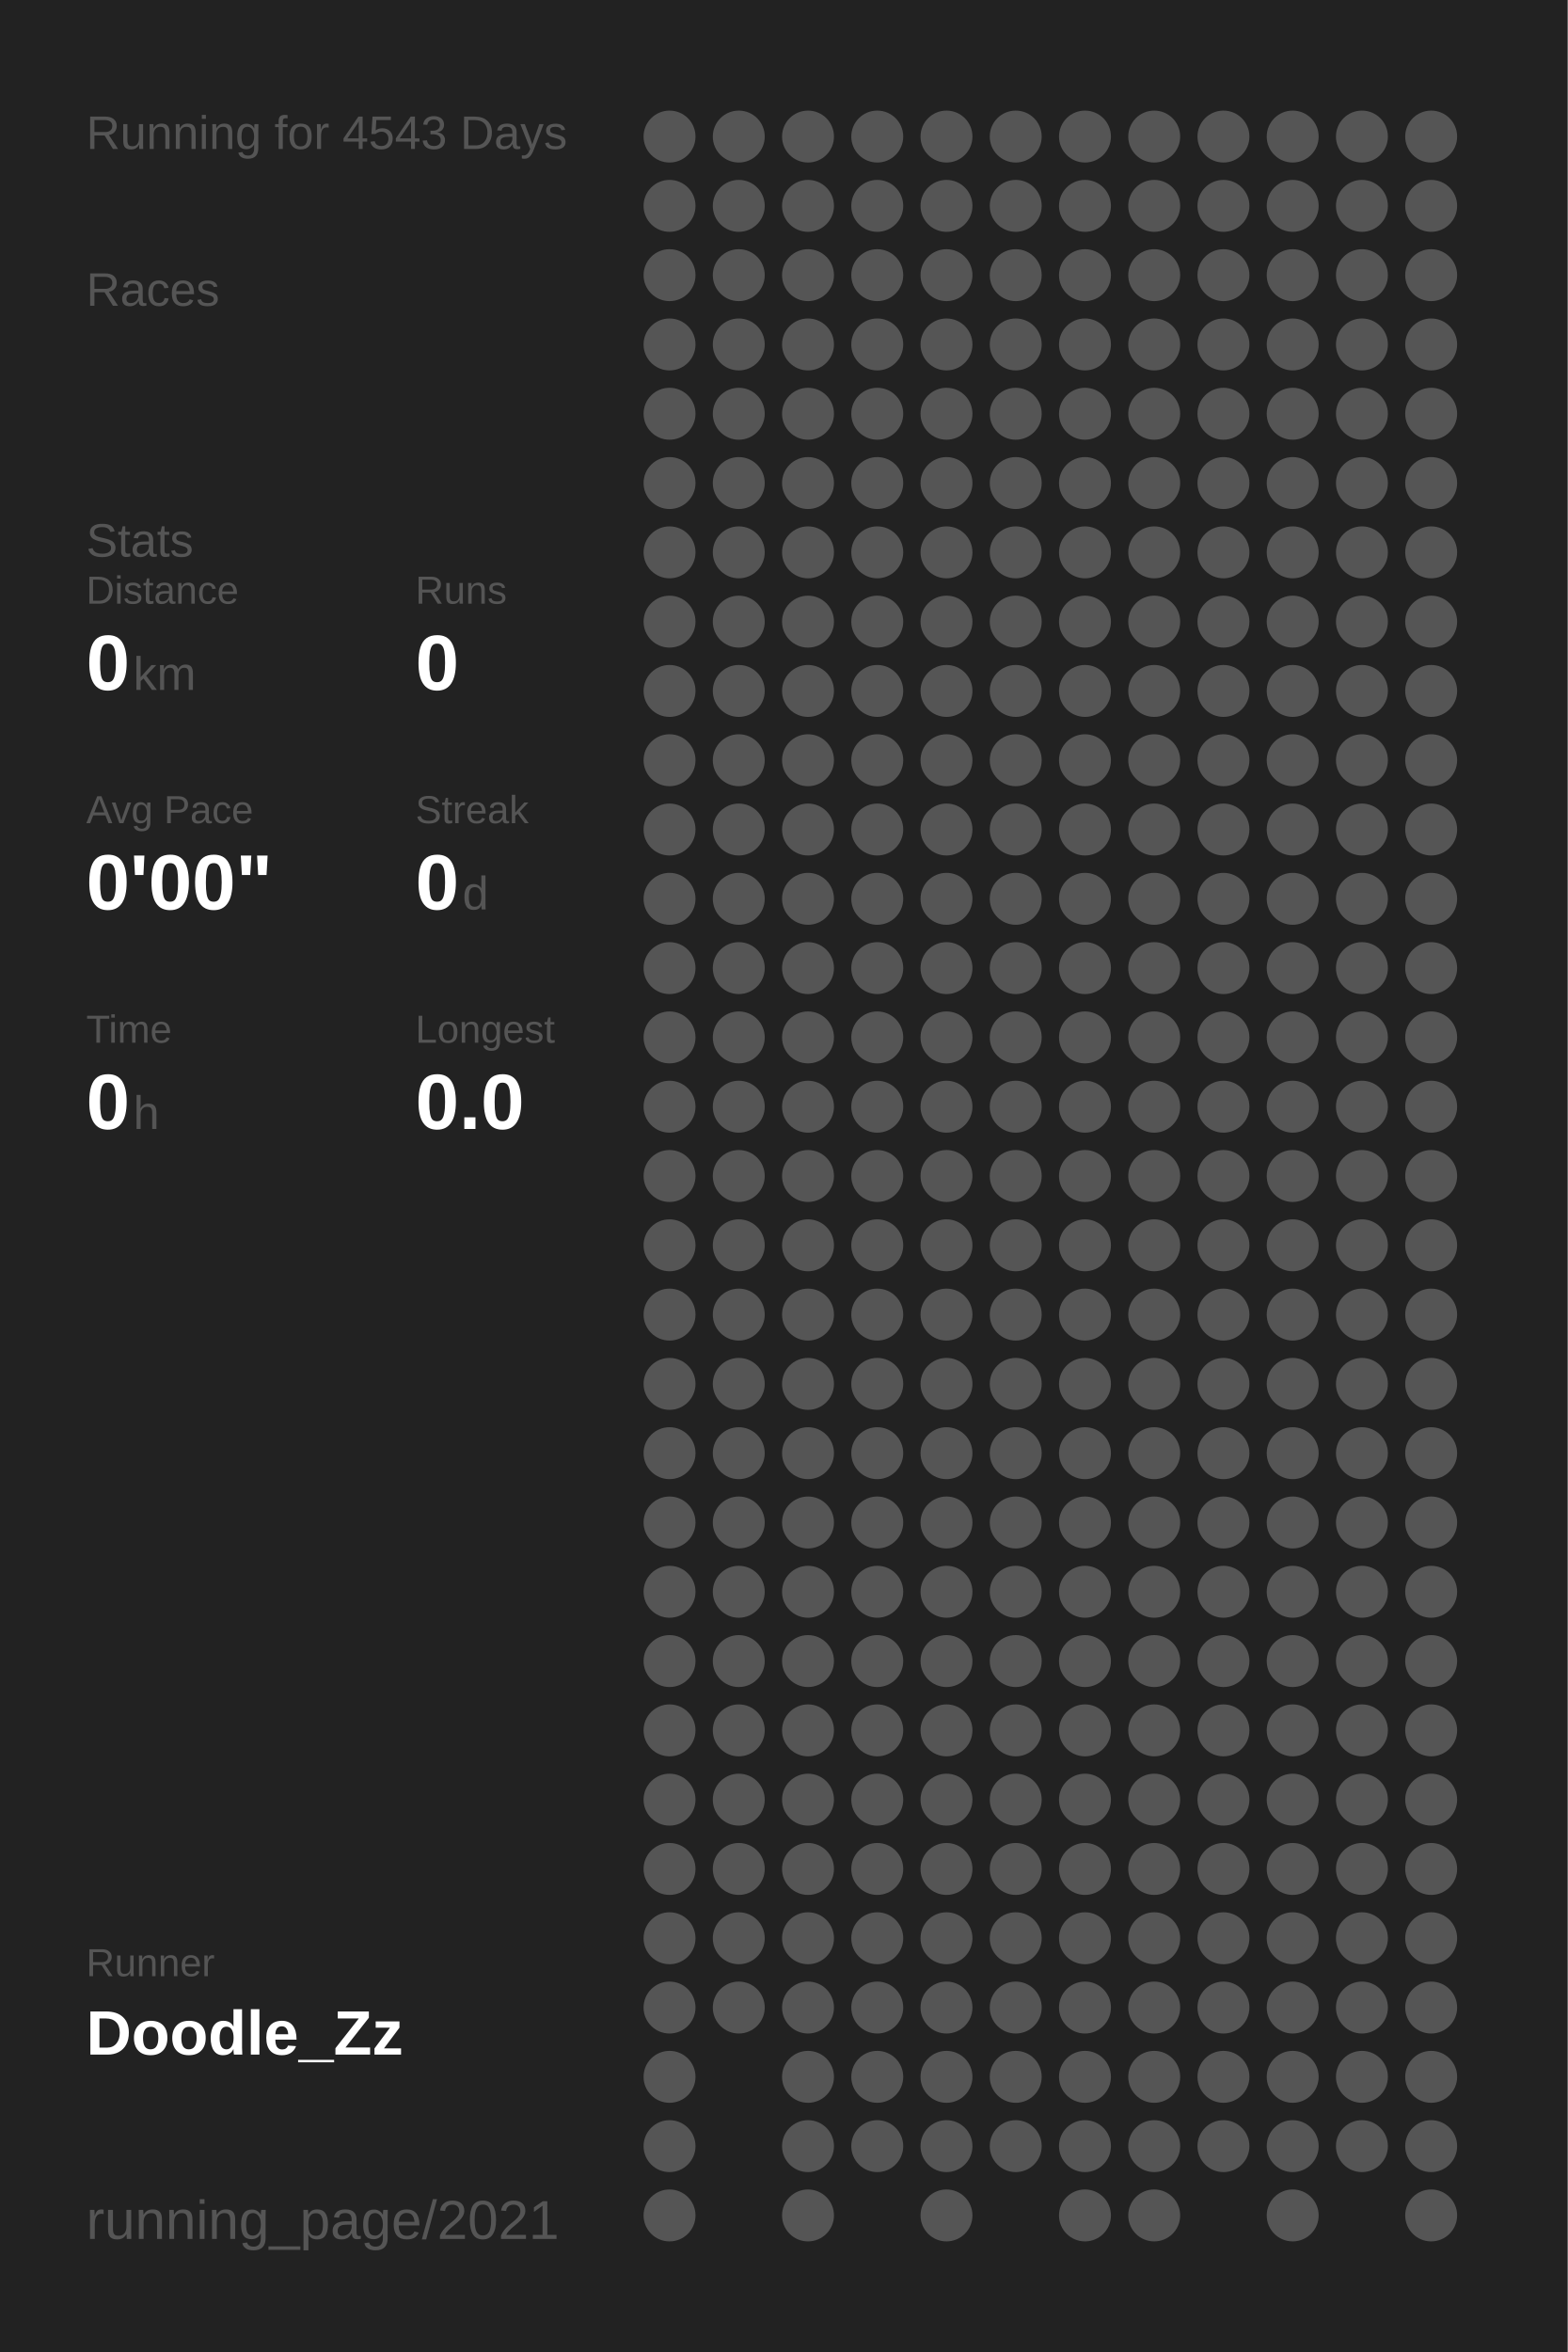
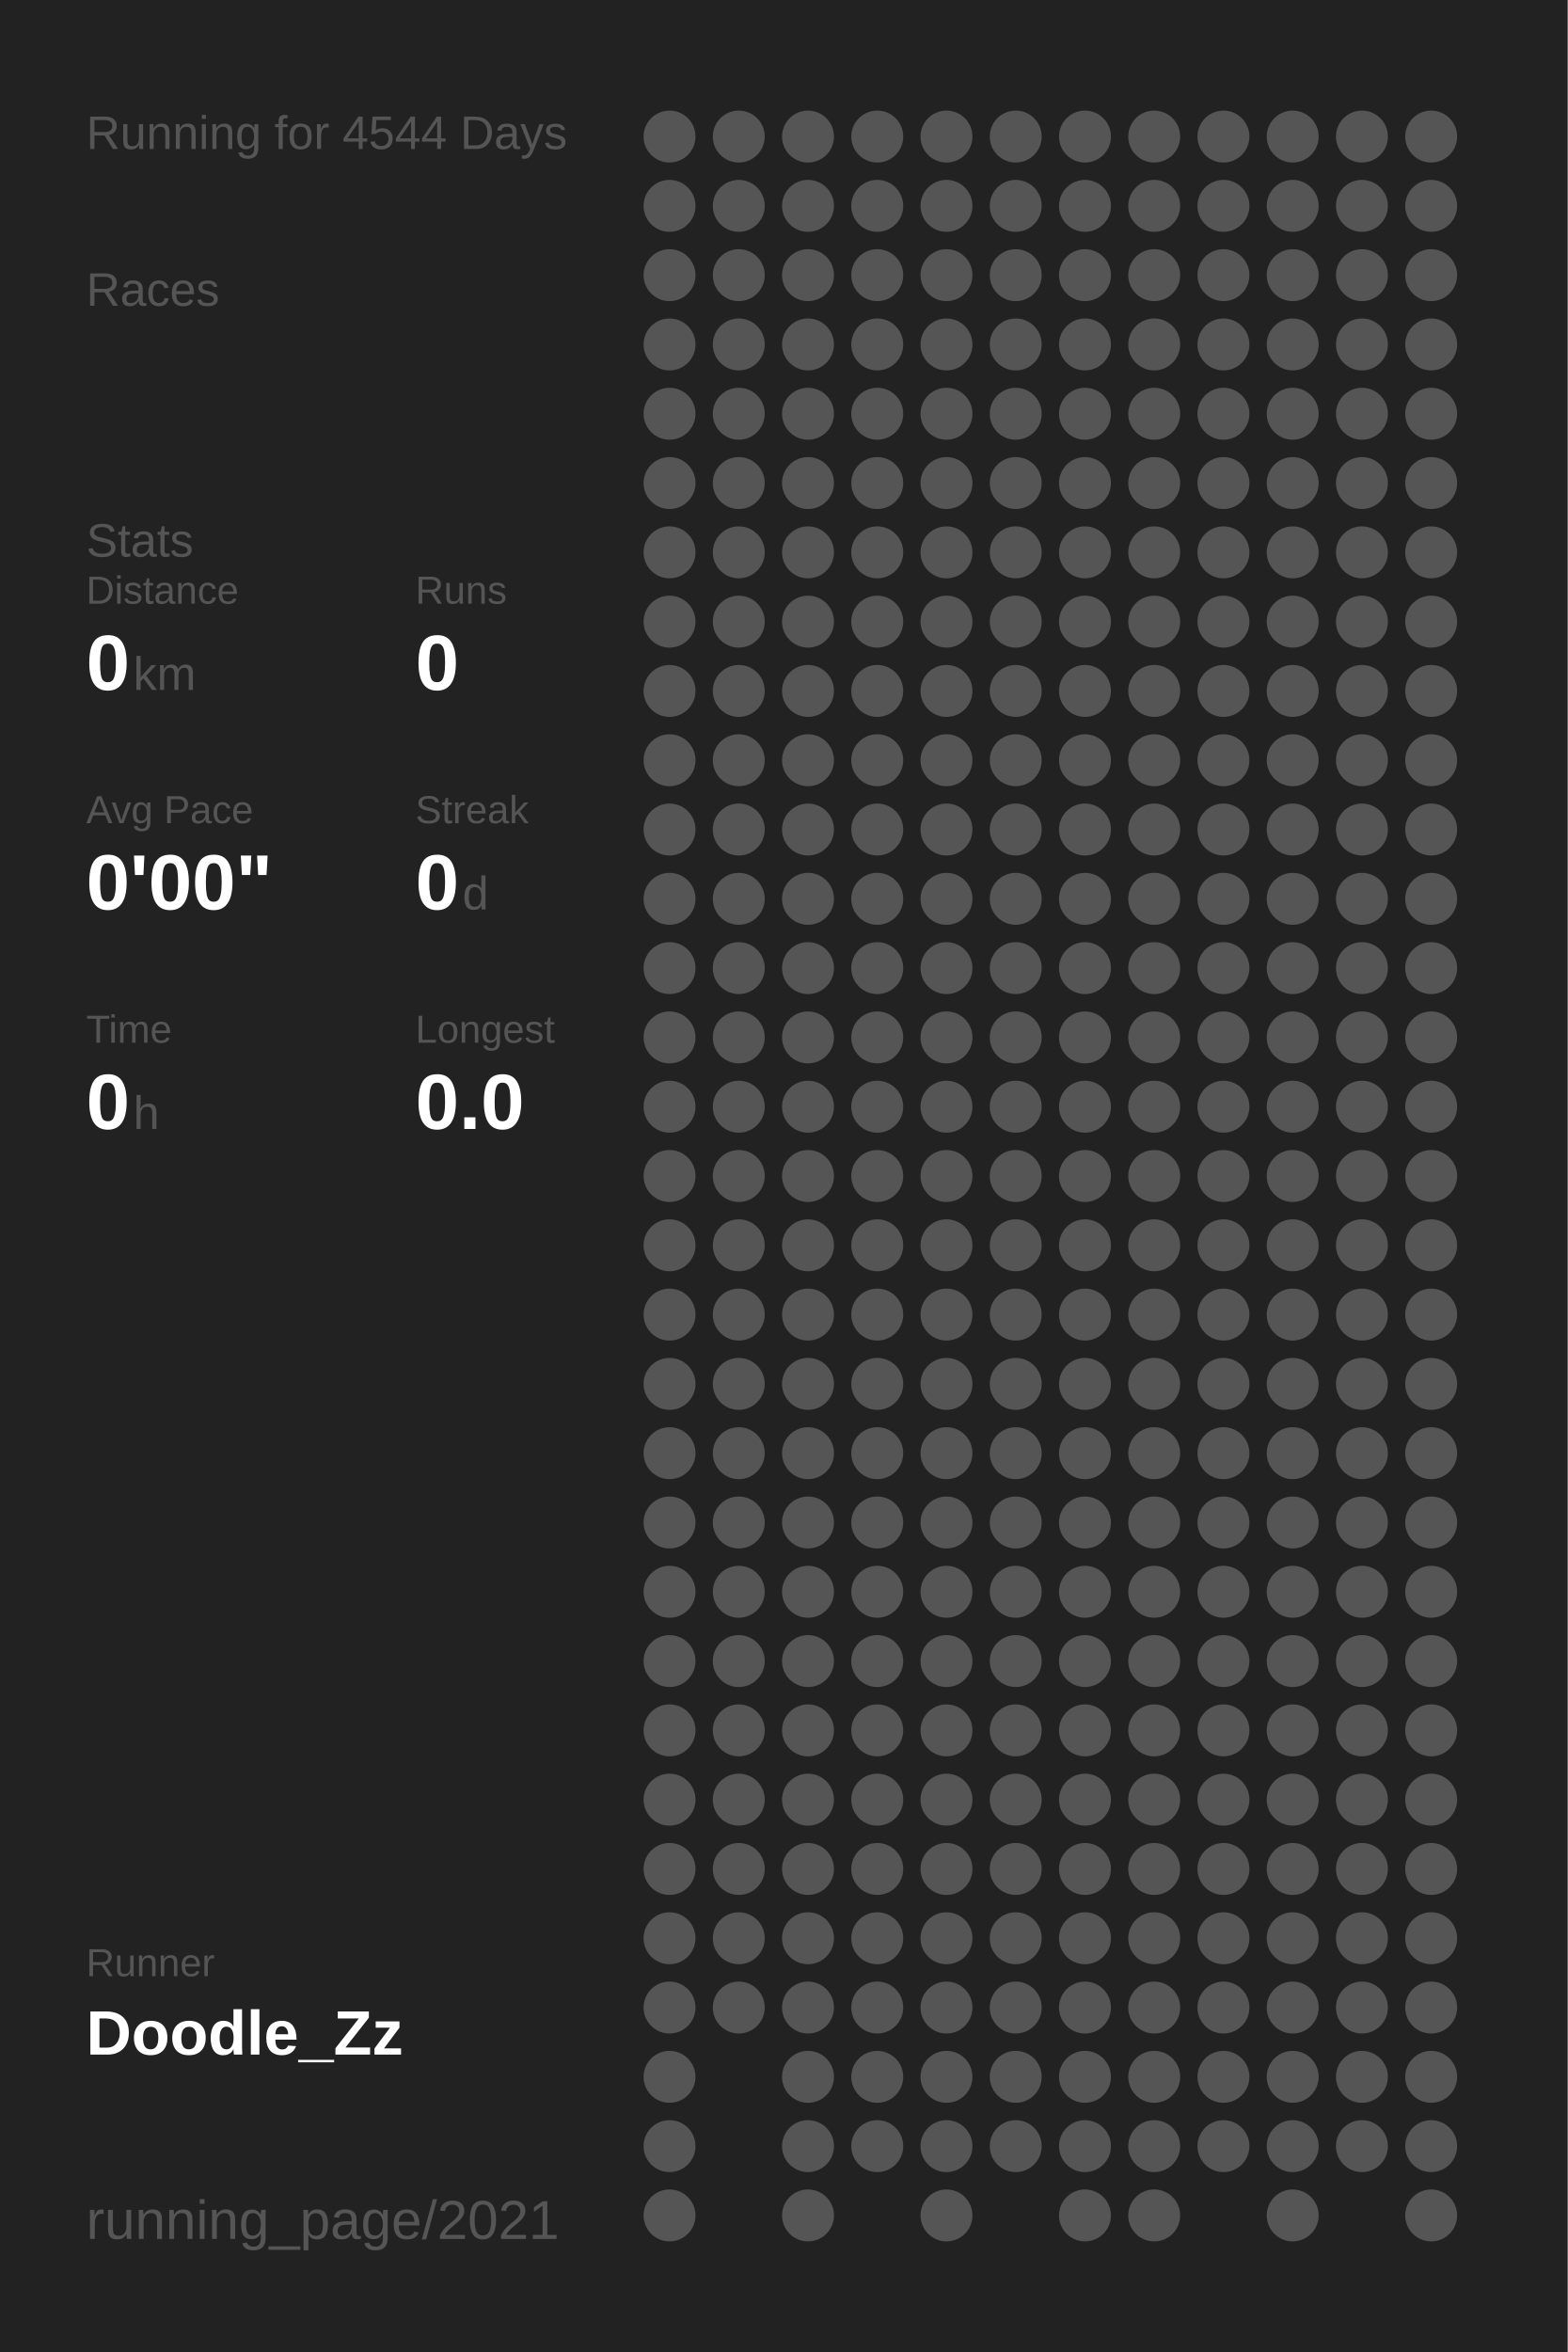
<svg xmlns="http://www.w3.org/2000/svg" baseProfile="full" height="300mm" version="1.1" viewBox="0,0,200,300" width="200mm">
  <defs />
  <rect fill="#222222" height="300" width="200" x="0" y="0" />
-   <text fill="#555555" style="font-size:6px; font-family:Arial;" x="11" y="19">Running for 4543 Days</text>
+   <text fill="#555555" style="font-size:6px; font-family:Arial;" x="11" y="19">Running for 4544 Days</text>
  <text fill="#555555" style="font-size:6px; font-family:Arial;" x="11" y="39">Races</text>
  <text fill="#555555" style="font-size:6px; font-family:Arial;" x="11" y="71">Stats</text>
  <text fill="#555555" style="font-size:5px; font-family:Arial;" x="11" y="77">Distance</text>
  <text fill="#FFFFFF" style="font-size:10px; font-family:Arial; font-weight:bold;" x="11" y="88">0</text>
  <text fill="#555555" style="font-size:6px; font-family:Arial;" x="17" y="88">km</text>
  <text fill="#555555" style="font-size:5px; font-family:Arial;" x="53" y="77">Runs</text>
  <text fill="#FFFFFF" style="font-size:10px; font-family:Arial; font-weight:bold;" x="53" y="88">0</text>
  <text fill="#555555" style="font-size:5px; font-family:Arial;" x="11" y="105">Avg Pace</text>
  <text fill="#FFFFFF" style="font-size:10px; font-family:Arial; font-weight:bold;" x="11" y="116">0'00"</text>
  <text fill="#555555" style="font-size:5px; font-family:Arial;" x="53" y="105">Streak</text>
  <text fill="#FFFFFF" style="font-size:10px; font-family:Arial; font-weight:bold;" x="53" y="116">0</text>
  <text fill="#555555" style="font-size:6px; font-family:Arial;" x="59" y="116">d</text>
  <text fill="#555555" style="font-size:5px; font-family:Arial;" x="11" y="133">Time</text>
  <text fill="#FFFFFF" style="font-size:10px; font-family:Arial; font-weight:bold;" x="11" y="144">0</text>
  <text fill="#555555" style="font-size:6px; font-family:Arial;" x="17" y="144">h</text>
  <text fill="#555555" style="font-size:5px; font-family:Arial;" x="53" y="133">Longest</text>
  <text fill="#FFFFFF" style="font-size:10px; font-family:Arial; font-weight:bold;" x="53" y="144">0.0</text>
  <text fill="#555555" style="font-size:5px; font-family:Arial;" x="11" y="252.065">Runner</text>
  <text fill="#FFFFFF" style="font-size:8px; font-family:Arial; font-weight:bold;" x="11" y="262.065">Doodle_Zz</text>
  <text fill="#555555" style="font-size:7px; font-family:Arial;" x="11" y="285.581">running_page/2021</text>
  <circle cx="85.417" cy="17.419" fill="#555555" r="3.312" />
  <circle cx="85.417" cy="26.258" fill="#555555" r="3.312" />
  <circle cx="85.417" cy="35.097" fill="#555555" r="3.312" />
  <circle cx="85.417" cy="43.935" fill="#555555" r="3.312" />
  <circle cx="85.417" cy="52.774" fill="#555555" r="3.312" />
  <circle cx="85.417" cy="61.613" fill="#555555" r="3.312" />
  <circle cx="85.417" cy="70.452" fill="#555555" r="3.312" />
  <circle cx="85.417" cy="79.29" fill="#555555" r="3.312" />
  <circle cx="85.417" cy="88.129" fill="#555555" r="3.312" />
  <circle cx="85.417" cy="96.968" fill="#555555" r="3.312" />
  <circle cx="85.417" cy="105.806" fill="#555555" r="3.312" />
  <circle cx="85.417" cy="114.645" fill="#555555" r="3.312" />
  <circle cx="85.417" cy="123.484" fill="#555555" r="3.312" />
  <circle cx="85.417" cy="132.323" fill="#555555" r="3.312" />
  <circle cx="85.417" cy="141.161" fill="#555555" r="3.312" />
  <circle cx="85.417" cy="150" fill="#555555" r="3.312" />
  <circle cx="85.417" cy="158.839" fill="#555555" r="3.312" />
  <circle cx="85.417" cy="167.677" fill="#555555" r="3.312" />
  <circle cx="85.417" cy="176.516" fill="#555555" r="3.312" />
  <circle cx="85.417" cy="185.355" fill="#555555" r="3.312" />
  <circle cx="85.417" cy="194.194" fill="#555555" r="3.312" />
  <circle cx="85.417" cy="203.032" fill="#555555" r="3.312" />
  <circle cx="85.417" cy="211.871" fill="#555555" r="3.312" />
  <circle cx="85.417" cy="220.71" fill="#555555" r="3.312" />
  <circle cx="85.417" cy="229.548" fill="#555555" r="3.312" />
  <circle cx="85.417" cy="238.387" fill="#555555" r="3.312" />
  <circle cx="85.417" cy="247.226" fill="#555555" r="3.312" />
  <circle cx="85.417" cy="256.065" fill="#555555" r="3.312" />
  <circle cx="85.417" cy="264.903" fill="#555555" r="3.312" />
  <circle cx="85.417" cy="273.742" fill="#555555" r="3.312" />
  <circle cx="85.417" cy="282.581" fill="#555555" r="3.312" />
  <circle cx="94.25" cy="17.419" fill="#555555" r="3.312" />
  <circle cx="94.25" cy="26.258" fill="#555555" r="3.312" />
  <circle cx="94.25" cy="35.097" fill="#555555" r="3.312" />
  <circle cx="94.25" cy="43.935" fill="#555555" r="3.312" />
  <circle cx="94.25" cy="52.774" fill="#555555" r="3.312" />
  <circle cx="94.25" cy="61.613" fill="#555555" r="3.312" />
  <circle cx="94.25" cy="70.452" fill="#555555" r="3.312" />
  <circle cx="94.25" cy="79.29" fill="#555555" r="3.312" />
  <circle cx="94.25" cy="88.129" fill="#555555" r="3.312" />
  <circle cx="94.25" cy="96.968" fill="#555555" r="3.312" />
  <circle cx="94.25" cy="105.806" fill="#555555" r="3.312" />
  <circle cx="94.25" cy="114.645" fill="#555555" r="3.312" />
  <circle cx="94.25" cy="123.484" fill="#555555" r="3.312" />
  <circle cx="94.25" cy="132.323" fill="#555555" r="3.312" />
  <circle cx="94.25" cy="141.161" fill="#555555" r="3.312" />
  <circle cx="94.25" cy="150" fill="#555555" r="3.312" />
  <circle cx="94.25" cy="158.839" fill="#555555" r="3.312" />
  <circle cx="94.25" cy="167.677" fill="#555555" r="3.312" />
  <circle cx="94.25" cy="176.516" fill="#555555" r="3.312" />
  <circle cx="94.25" cy="185.355" fill="#555555" r="3.312" />
  <circle cx="94.25" cy="194.194" fill="#555555" r="3.312" />
  <circle cx="94.25" cy="203.032" fill="#555555" r="3.312" />
  <circle cx="94.25" cy="211.871" fill="#555555" r="3.312" />
  <circle cx="94.25" cy="220.71" fill="#555555" r="3.312" />
  <circle cx="94.25" cy="229.548" fill="#555555" r="3.312" />
  <circle cx="94.25" cy="238.387" fill="#555555" r="3.312" />
  <circle cx="94.25" cy="247.226" fill="#555555" r="3.312" />
  <circle cx="94.25" cy="256.065" fill="#555555" r="3.312" />
  <circle cx="103.083" cy="17.419" fill="#555555" r="3.312" />
  <circle cx="103.083" cy="26.258" fill="#555555" r="3.312" />
  <circle cx="103.083" cy="35.097" fill="#555555" r="3.312" />
  <circle cx="103.083" cy="43.935" fill="#555555" r="3.312" />
  <circle cx="103.083" cy="52.774" fill="#555555" r="3.312" />
  <circle cx="103.083" cy="61.613" fill="#555555" r="3.312" />
  <circle cx="103.083" cy="70.452" fill="#555555" r="3.312" />
  <circle cx="103.083" cy="79.29" fill="#555555" r="3.312" />
  <circle cx="103.083" cy="88.129" fill="#555555" r="3.312" />
  <circle cx="103.083" cy="96.968" fill="#555555" r="3.312" />
  <circle cx="103.083" cy="105.806" fill="#555555" r="3.312" />
  <circle cx="103.083" cy="114.645" fill="#555555" r="3.312" />
  <circle cx="103.083" cy="123.484" fill="#555555" r="3.312" />
  <circle cx="103.083" cy="132.323" fill="#555555" r="3.312" />
  <circle cx="103.083" cy="141.161" fill="#555555" r="3.312" />
  <circle cx="103.083" cy="150" fill="#555555" r="3.312" />
  <circle cx="103.083" cy="158.839" fill="#555555" r="3.312" />
  <circle cx="103.083" cy="167.677" fill="#555555" r="3.312" />
  <circle cx="103.083" cy="176.516" fill="#555555" r="3.312" />
  <circle cx="103.083" cy="185.355" fill="#555555" r="3.312" />
  <circle cx="103.083" cy="194.194" fill="#555555" r="3.312" />
  <circle cx="103.083" cy="203.032" fill="#555555" r="3.312" />
  <circle cx="103.083" cy="211.871" fill="#555555" r="3.312" />
  <circle cx="103.083" cy="220.71" fill="#555555" r="3.312" />
  <circle cx="103.083" cy="229.548" fill="#555555" r="3.312" />
  <circle cx="103.083" cy="238.387" fill="#555555" r="3.312" />
  <circle cx="103.083" cy="247.226" fill="#555555" r="3.312" />
  <circle cx="103.083" cy="256.065" fill="#555555" r="3.312" />
  <circle cx="103.083" cy="264.903" fill="#555555" r="3.312" />
  <circle cx="103.083" cy="273.742" fill="#555555" r="3.312" />
  <circle cx="103.083" cy="282.581" fill="#555555" r="3.312" />
  <circle cx="111.917" cy="17.419" fill="#555555" r="3.312" />
  <circle cx="111.917" cy="26.258" fill="#555555" r="3.312" />
  <circle cx="111.917" cy="35.097" fill="#555555" r="3.312" />
  <circle cx="111.917" cy="43.935" fill="#555555" r="3.312" />
  <circle cx="111.917" cy="52.774" fill="#555555" r="3.312" />
  <circle cx="111.917" cy="61.613" fill="#555555" r="3.312" />
  <circle cx="111.917" cy="70.452" fill="#555555" r="3.312" />
  <circle cx="111.917" cy="79.29" fill="#555555" r="3.312" />
  <circle cx="111.917" cy="88.129" fill="#555555" r="3.312" />
  <circle cx="111.917" cy="96.968" fill="#555555" r="3.312" />
  <circle cx="111.917" cy="105.806" fill="#555555" r="3.312" />
  <circle cx="111.917" cy="114.645" fill="#555555" r="3.312" />
  <circle cx="111.917" cy="123.484" fill="#555555" r="3.312" />
  <circle cx="111.917" cy="132.323" fill="#555555" r="3.312" />
  <circle cx="111.917" cy="141.161" fill="#555555" r="3.312" />
  <circle cx="111.917" cy="150" fill="#555555" r="3.312" />
  <circle cx="111.917" cy="158.839" fill="#555555" r="3.312" />
  <circle cx="111.917" cy="167.677" fill="#555555" r="3.312" />
  <circle cx="111.917" cy="176.516" fill="#555555" r="3.312" />
  <circle cx="111.917" cy="185.355" fill="#555555" r="3.312" />
  <circle cx="111.917" cy="194.194" fill="#555555" r="3.312" />
  <circle cx="111.917" cy="203.032" fill="#555555" r="3.312" />
  <circle cx="111.917" cy="211.871" fill="#555555" r="3.312" />
  <circle cx="111.917" cy="220.71" fill="#555555" r="3.312" />
  <circle cx="111.917" cy="229.548" fill="#555555" r="3.312" />
  <circle cx="111.917" cy="238.387" fill="#555555" r="3.312" />
  <circle cx="111.917" cy="247.226" fill="#555555" r="3.312" />
  <circle cx="111.917" cy="256.065" fill="#555555" r="3.312" />
  <circle cx="111.917" cy="264.903" fill="#555555" r="3.312" />
  <circle cx="111.917" cy="273.742" fill="#555555" r="3.312" />
  <circle cx="120.75" cy="17.419" fill="#555555" r="3.312" />
  <circle cx="120.75" cy="26.258" fill="#555555" r="3.312" />
  <circle cx="120.75" cy="35.097" fill="#555555" r="3.312" />
  <circle cx="120.75" cy="43.935" fill="#555555" r="3.312" />
  <circle cx="120.75" cy="52.774" fill="#555555" r="3.312" />
  <circle cx="120.75" cy="61.613" fill="#555555" r="3.312" />
  <circle cx="120.75" cy="70.452" fill="#555555" r="3.312" />
  <circle cx="120.75" cy="79.29" fill="#555555" r="3.312" />
  <circle cx="120.75" cy="88.129" fill="#555555" r="3.312" />
  <circle cx="120.75" cy="96.968" fill="#555555" r="3.312" />
  <circle cx="120.75" cy="105.806" fill="#555555" r="3.312" />
  <circle cx="120.75" cy="114.645" fill="#555555" r="3.312" />
  <circle cx="120.75" cy="123.484" fill="#555555" r="3.312" />
  <circle cx="120.75" cy="132.323" fill="#555555" r="3.312" />
  <circle cx="120.75" cy="141.161" fill="#555555" r="3.312" />
  <circle cx="120.75" cy="150" fill="#555555" r="3.312" />
  <circle cx="120.75" cy="158.839" fill="#555555" r="3.312" />
  <circle cx="120.75" cy="167.677" fill="#555555" r="3.312" />
  <circle cx="120.75" cy="176.516" fill="#555555" r="3.312" />
  <circle cx="120.75" cy="185.355" fill="#555555" r="3.312" />
  <circle cx="120.75" cy="194.194" fill="#555555" r="3.312" />
  <circle cx="120.75" cy="203.032" fill="#555555" r="3.312" />
  <circle cx="120.75" cy="211.871" fill="#555555" r="3.312" />
  <circle cx="120.75" cy="220.71" fill="#555555" r="3.312" />
  <circle cx="120.75" cy="229.548" fill="#555555" r="3.312" />
  <circle cx="120.75" cy="238.387" fill="#555555" r="3.312" />
  <circle cx="120.75" cy="247.226" fill="#555555" r="3.312" />
  <circle cx="120.75" cy="256.065" fill="#555555" r="3.312" />
  <circle cx="120.75" cy="264.903" fill="#555555" r="3.312" />
  <circle cx="120.75" cy="273.742" fill="#555555" r="3.312" />
  <circle cx="120.75" cy="282.581" fill="#555555" r="3.312" />
  <circle cx="129.583" cy="17.419" fill="#555555" r="3.312" />
  <circle cx="129.583" cy="26.258" fill="#555555" r="3.312" />
  <circle cx="129.583" cy="35.097" fill="#555555" r="3.312" />
  <circle cx="129.583" cy="43.935" fill="#555555" r="3.312" />
  <circle cx="129.583" cy="52.774" fill="#555555" r="3.312" />
  <circle cx="129.583" cy="61.613" fill="#555555" r="3.312" />
  <circle cx="129.583" cy="70.452" fill="#555555" r="3.312" />
  <circle cx="129.583" cy="79.29" fill="#555555" r="3.312" />
  <circle cx="129.583" cy="88.129" fill="#555555" r="3.312" />
  <circle cx="129.583" cy="96.968" fill="#555555" r="3.312" />
  <circle cx="129.583" cy="105.806" fill="#555555" r="3.312" />
  <circle cx="129.583" cy="114.645" fill="#555555" r="3.312" />
  <circle cx="129.583" cy="123.484" fill="#555555" r="3.312" />
  <circle cx="129.583" cy="132.323" fill="#555555" r="3.312" />
  <circle cx="129.583" cy="141.161" fill="#555555" r="3.312" />
  <circle cx="129.583" cy="150" fill="#555555" r="3.312" />
  <circle cx="129.583" cy="158.839" fill="#555555" r="3.312" />
  <circle cx="129.583" cy="167.677" fill="#555555" r="3.312" />
  <circle cx="129.583" cy="176.516" fill="#555555" r="3.312" />
  <circle cx="129.583" cy="185.355" fill="#555555" r="3.312" />
  <circle cx="129.583" cy="194.194" fill="#555555" r="3.312" />
  <circle cx="129.583" cy="203.032" fill="#555555" r="3.312" />
  <circle cx="129.583" cy="211.871" fill="#555555" r="3.312" />
  <circle cx="129.583" cy="220.71" fill="#555555" r="3.312" />
  <circle cx="129.583" cy="229.548" fill="#555555" r="3.312" />
  <circle cx="129.583" cy="238.387" fill="#555555" r="3.312" />
  <circle cx="129.583" cy="247.226" fill="#555555" r="3.312" />
  <circle cx="129.583" cy="256.065" fill="#555555" r="3.312" />
  <circle cx="129.583" cy="264.903" fill="#555555" r="3.312" />
  <circle cx="129.583" cy="273.742" fill="#555555" r="3.312" />
  <circle cx="138.417" cy="17.419" fill="#555555" r="3.312" />
  <circle cx="138.417" cy="26.258" fill="#555555" r="3.312" />
  <circle cx="138.417" cy="35.097" fill="#555555" r="3.312" />
  <circle cx="138.417" cy="43.935" fill="#555555" r="3.312" />
  <circle cx="138.417" cy="52.774" fill="#555555" r="3.312" />
  <circle cx="138.417" cy="61.613" fill="#555555" r="3.312" />
  <circle cx="138.417" cy="70.452" fill="#555555" r="3.312" />
  <circle cx="138.417" cy="79.29" fill="#555555" r="3.312" />
  <circle cx="138.417" cy="88.129" fill="#555555" r="3.312" />
  <circle cx="138.417" cy="96.968" fill="#555555" r="3.312" />
  <circle cx="138.417" cy="105.806" fill="#555555" r="3.312" />
  <circle cx="138.417" cy="114.645" fill="#555555" r="3.312" />
  <circle cx="138.417" cy="123.484" fill="#555555" r="3.312" />
  <circle cx="138.417" cy="132.323" fill="#555555" r="3.312" />
  <circle cx="138.417" cy="141.161" fill="#555555" r="3.312" />
  <circle cx="138.417" cy="150" fill="#555555" r="3.312" />
  <circle cx="138.417" cy="158.839" fill="#555555" r="3.312" />
  <circle cx="138.417" cy="167.677" fill="#555555" r="3.312" />
  <circle cx="138.417" cy="176.516" fill="#555555" r="3.312" />
  <circle cx="138.417" cy="185.355" fill="#555555" r="3.312" />
  <circle cx="138.417" cy="194.194" fill="#555555" r="3.312" />
  <circle cx="138.417" cy="203.032" fill="#555555" r="3.312" />
  <circle cx="138.417" cy="211.871" fill="#555555" r="3.312" />
  <circle cx="138.417" cy="220.71" fill="#555555" r="3.312" />
  <circle cx="138.417" cy="229.548" fill="#555555" r="3.312" />
  <circle cx="138.417" cy="238.387" fill="#555555" r="3.312" />
  <circle cx="138.417" cy="247.226" fill="#555555" r="3.312" />
  <circle cx="138.417" cy="256.065" fill="#555555" r="3.312" />
  <circle cx="138.417" cy="264.903" fill="#555555" r="3.312" />
  <circle cx="138.417" cy="273.742" fill="#555555" r="3.312" />
  <circle cx="138.417" cy="282.581" fill="#555555" r="3.312" />
  <circle cx="147.25" cy="17.419" fill="#555555" r="3.312" />
  <circle cx="147.25" cy="26.258" fill="#555555" r="3.312" />
  <circle cx="147.25" cy="35.097" fill="#555555" r="3.312" />
  <circle cx="147.25" cy="43.935" fill="#555555" r="3.312" />
  <circle cx="147.25" cy="52.774" fill="#555555" r="3.312" />
  <circle cx="147.25" cy="61.613" fill="#555555" r="3.312" />
  <circle cx="147.25" cy="70.452" fill="#555555" r="3.312" />
  <circle cx="147.25" cy="79.29" fill="#555555" r="3.312" />
  <circle cx="147.25" cy="88.129" fill="#555555" r="3.312" />
  <circle cx="147.25" cy="96.968" fill="#555555" r="3.312" />
  <circle cx="147.25" cy="105.806" fill="#555555" r="3.312" />
  <circle cx="147.25" cy="114.645" fill="#555555" r="3.312" />
  <circle cx="147.25" cy="123.484" fill="#555555" r="3.312" />
  <circle cx="147.25" cy="132.323" fill="#555555" r="3.312" />
  <circle cx="147.25" cy="141.161" fill="#555555" r="3.312" />
  <circle cx="147.25" cy="150" fill="#555555" r="3.312" />
  <circle cx="147.25" cy="158.839" fill="#555555" r="3.312" />
  <circle cx="147.25" cy="167.677" fill="#555555" r="3.312" />
  <circle cx="147.25" cy="176.516" fill="#555555" r="3.312" />
  <circle cx="147.25" cy="185.355" fill="#555555" r="3.312" />
  <circle cx="147.25" cy="194.194" fill="#555555" r="3.312" />
  <circle cx="147.25" cy="203.032" fill="#555555" r="3.312" />
  <circle cx="147.25" cy="211.871" fill="#555555" r="3.312" />
  <circle cx="147.25" cy="220.71" fill="#555555" r="3.312" />
  <circle cx="147.25" cy="229.548" fill="#555555" r="3.312" />
  <circle cx="147.25" cy="238.387" fill="#555555" r="3.312" />
  <circle cx="147.25" cy="247.226" fill="#555555" r="3.312" />
  <circle cx="147.25" cy="256.065" fill="#555555" r="3.312" />
  <circle cx="147.25" cy="264.903" fill="#555555" r="3.312" />
  <circle cx="147.25" cy="273.742" fill="#555555" r="3.312" />
  <circle cx="147.25" cy="282.581" fill="#555555" r="3.312" />
  <circle cx="156.083" cy="17.419" fill="#555555" r="3.312" />
  <circle cx="156.083" cy="26.258" fill="#555555" r="3.312" />
  <circle cx="156.083" cy="35.097" fill="#555555" r="3.312" />
  <circle cx="156.083" cy="43.935" fill="#555555" r="3.312" />
  <circle cx="156.083" cy="52.774" fill="#555555" r="3.312" />
  <circle cx="156.083" cy="61.613" fill="#555555" r="3.312" />
  <circle cx="156.083" cy="70.452" fill="#555555" r="3.312" />
  <circle cx="156.083" cy="79.29" fill="#555555" r="3.312" />
  <circle cx="156.083" cy="88.129" fill="#555555" r="3.312" />
  <circle cx="156.083" cy="96.968" fill="#555555" r="3.312" />
  <circle cx="156.083" cy="105.806" fill="#555555" r="3.312" />
  <circle cx="156.083" cy="114.645" fill="#555555" r="3.312" />
  <circle cx="156.083" cy="123.484" fill="#555555" r="3.312" />
  <circle cx="156.083" cy="132.323" fill="#555555" r="3.312" />
  <circle cx="156.083" cy="141.161" fill="#555555" r="3.312" />
  <circle cx="156.083" cy="150" fill="#555555" r="3.312" />
  <circle cx="156.083" cy="158.839" fill="#555555" r="3.312" />
  <circle cx="156.083" cy="167.677" fill="#555555" r="3.312" />
  <circle cx="156.083" cy="176.516" fill="#555555" r="3.312" />
  <circle cx="156.083" cy="185.355" fill="#555555" r="3.312" />
  <circle cx="156.083" cy="194.194" fill="#555555" r="3.312" />
  <circle cx="156.083" cy="203.032" fill="#555555" r="3.312" />
  <circle cx="156.083" cy="211.871" fill="#555555" r="3.312" />
  <circle cx="156.083" cy="220.71" fill="#555555" r="3.312" />
  <circle cx="156.083" cy="229.548" fill="#555555" r="3.312" />
  <circle cx="156.083" cy="238.387" fill="#555555" r="3.312" />
  <circle cx="156.083" cy="247.226" fill="#555555" r="3.312" />
  <circle cx="156.083" cy="256.065" fill="#555555" r="3.312" />
  <circle cx="156.083" cy="264.903" fill="#555555" r="3.312" />
  <circle cx="156.083" cy="273.742" fill="#555555" r="3.312" />
  <circle cx="164.917" cy="17.419" fill="#555555" r="3.312" />
  <circle cx="164.917" cy="26.258" fill="#555555" r="3.312" />
  <circle cx="164.917" cy="35.097" fill="#555555" r="3.312" />
  <circle cx="164.917" cy="43.935" fill="#555555" r="3.312" />
  <circle cx="164.917" cy="52.774" fill="#555555" r="3.312" />
  <circle cx="164.917" cy="61.613" fill="#555555" r="3.312" />
  <circle cx="164.917" cy="70.452" fill="#555555" r="3.312" />
  <circle cx="164.917" cy="79.29" fill="#555555" r="3.312" />
  <circle cx="164.917" cy="88.129" fill="#555555" r="3.312" />
  <circle cx="164.917" cy="96.968" fill="#555555" r="3.312" />
  <circle cx="164.917" cy="105.806" fill="#555555" r="3.312" />
  <circle cx="164.917" cy="114.645" fill="#555555" r="3.312" />
  <circle cx="164.917" cy="123.484" fill="#555555" r="3.312" />
  <circle cx="164.917" cy="132.323" fill="#555555" r="3.312" />
  <circle cx="164.917" cy="141.161" fill="#555555" r="3.312" />
  <circle cx="164.917" cy="150" fill="#555555" r="3.312" />
  <circle cx="164.917" cy="158.839" fill="#555555" r="3.312" />
  <circle cx="164.917" cy="167.677" fill="#555555" r="3.312" />
  <circle cx="164.917" cy="176.516" fill="#555555" r="3.312" />
  <circle cx="164.917" cy="185.355" fill="#555555" r="3.312" />
  <circle cx="164.917" cy="194.194" fill="#555555" r="3.312" />
  <circle cx="164.917" cy="203.032" fill="#555555" r="3.312" />
  <circle cx="164.917" cy="211.871" fill="#555555" r="3.312" />
  <circle cx="164.917" cy="220.71" fill="#555555" r="3.312" />
  <circle cx="164.917" cy="229.548" fill="#555555" r="3.312" />
  <circle cx="164.917" cy="238.387" fill="#555555" r="3.312" />
  <circle cx="164.917" cy="247.226" fill="#555555" r="3.312" />
  <circle cx="164.917" cy="256.065" fill="#555555" r="3.312" />
  <circle cx="164.917" cy="264.903" fill="#555555" r="3.312" />
  <circle cx="164.917" cy="273.742" fill="#555555" r="3.312" />
  <circle cx="164.917" cy="282.581" fill="#555555" r="3.312" />
  <circle cx="173.75" cy="17.419" fill="#555555" r="3.312" />
  <circle cx="173.75" cy="26.258" fill="#555555" r="3.312" />
  <circle cx="173.75" cy="35.097" fill="#555555" r="3.312" />
  <circle cx="173.75" cy="43.935" fill="#555555" r="3.312" />
  <circle cx="173.75" cy="52.774" fill="#555555" r="3.312" />
  <circle cx="173.75" cy="61.613" fill="#555555" r="3.312" />
  <circle cx="173.75" cy="70.452" fill="#555555" r="3.312" />
  <circle cx="173.75" cy="79.29" fill="#555555" r="3.312" />
  <circle cx="173.75" cy="88.129" fill="#555555" r="3.312" />
  <circle cx="173.75" cy="96.968" fill="#555555" r="3.312" />
  <circle cx="173.75" cy="105.806" fill="#555555" r="3.312" />
  <circle cx="173.75" cy="114.645" fill="#555555" r="3.312" />
  <circle cx="173.75" cy="123.484" fill="#555555" r="3.312" />
  <circle cx="173.75" cy="132.323" fill="#555555" r="3.312" />
  <circle cx="173.75" cy="141.161" fill="#555555" r="3.312" />
  <circle cx="173.75" cy="150" fill="#555555" r="3.312" />
  <circle cx="173.75" cy="158.839" fill="#555555" r="3.312" />
  <circle cx="173.75" cy="167.677" fill="#555555" r="3.312" />
  <circle cx="173.75" cy="176.516" fill="#555555" r="3.312" />
  <circle cx="173.75" cy="185.355" fill="#555555" r="3.312" />
  <circle cx="173.75" cy="194.194" fill="#555555" r="3.312" />
  <circle cx="173.75" cy="203.032" fill="#555555" r="3.312" />
  <circle cx="173.75" cy="211.871" fill="#555555" r="3.312" />
  <circle cx="173.75" cy="220.71" fill="#555555" r="3.312" />
  <circle cx="173.75" cy="229.548" fill="#555555" r="3.312" />
  <circle cx="173.75" cy="238.387" fill="#555555" r="3.312" />
  <circle cx="173.75" cy="247.226" fill="#555555" r="3.312" />
  <circle cx="173.75" cy="256.065" fill="#555555" r="3.312" />
  <circle cx="173.75" cy="264.903" fill="#555555" r="3.312" />
  <circle cx="173.75" cy="273.742" fill="#555555" r="3.312" />
  <circle cx="182.583" cy="17.419" fill="#555555" r="3.312" />
  <circle cx="182.583" cy="26.258" fill="#555555" r="3.312" />
  <circle cx="182.583" cy="35.097" fill="#555555" r="3.312" />
  <circle cx="182.583" cy="43.935" fill="#555555" r="3.312" />
  <circle cx="182.583" cy="52.774" fill="#555555" r="3.312" />
  <circle cx="182.583" cy="61.613" fill="#555555" r="3.312" />
  <circle cx="182.583" cy="70.452" fill="#555555" r="3.312" />
  <circle cx="182.583" cy="79.29" fill="#555555" r="3.312" />
  <circle cx="182.583" cy="88.129" fill="#555555" r="3.312" />
  <circle cx="182.583" cy="96.968" fill="#555555" r="3.312" />
  <circle cx="182.583" cy="105.806" fill="#555555" r="3.312" />
  <circle cx="182.583" cy="114.645" fill="#555555" r="3.312" />
  <circle cx="182.583" cy="123.484" fill="#555555" r="3.312" />
  <circle cx="182.583" cy="132.323" fill="#555555" r="3.312" />
  <circle cx="182.583" cy="141.161" fill="#555555" r="3.312" />
  <circle cx="182.583" cy="150" fill="#555555" r="3.312" />
  <circle cx="182.583" cy="158.839" fill="#555555" r="3.312" />
  <circle cx="182.583" cy="167.677" fill="#555555" r="3.312" />
  <circle cx="182.583" cy="176.516" fill="#555555" r="3.312" />
  <circle cx="182.583" cy="185.355" fill="#555555" r="3.312" />
  <circle cx="182.583" cy="194.194" fill="#555555" r="3.312" />
  <circle cx="182.583" cy="203.032" fill="#555555" r="3.312" />
  <circle cx="182.583" cy="211.871" fill="#555555" r="3.312" />
  <circle cx="182.583" cy="220.71" fill="#555555" r="3.312" />
  <circle cx="182.583" cy="229.548" fill="#555555" r="3.312" />
  <circle cx="182.583" cy="238.387" fill="#555555" r="3.312" />
  <circle cx="182.583" cy="247.226" fill="#555555" r="3.312" />
  <circle cx="182.583" cy="256.065" fill="#555555" r="3.312" />
  <circle cx="182.583" cy="264.903" fill="#555555" r="3.312" />
  <circle cx="182.583" cy="273.742" fill="#555555" r="3.312" />
  <circle cx="182.583" cy="282.581" fill="#555555" r="3.312" />
</svg>
